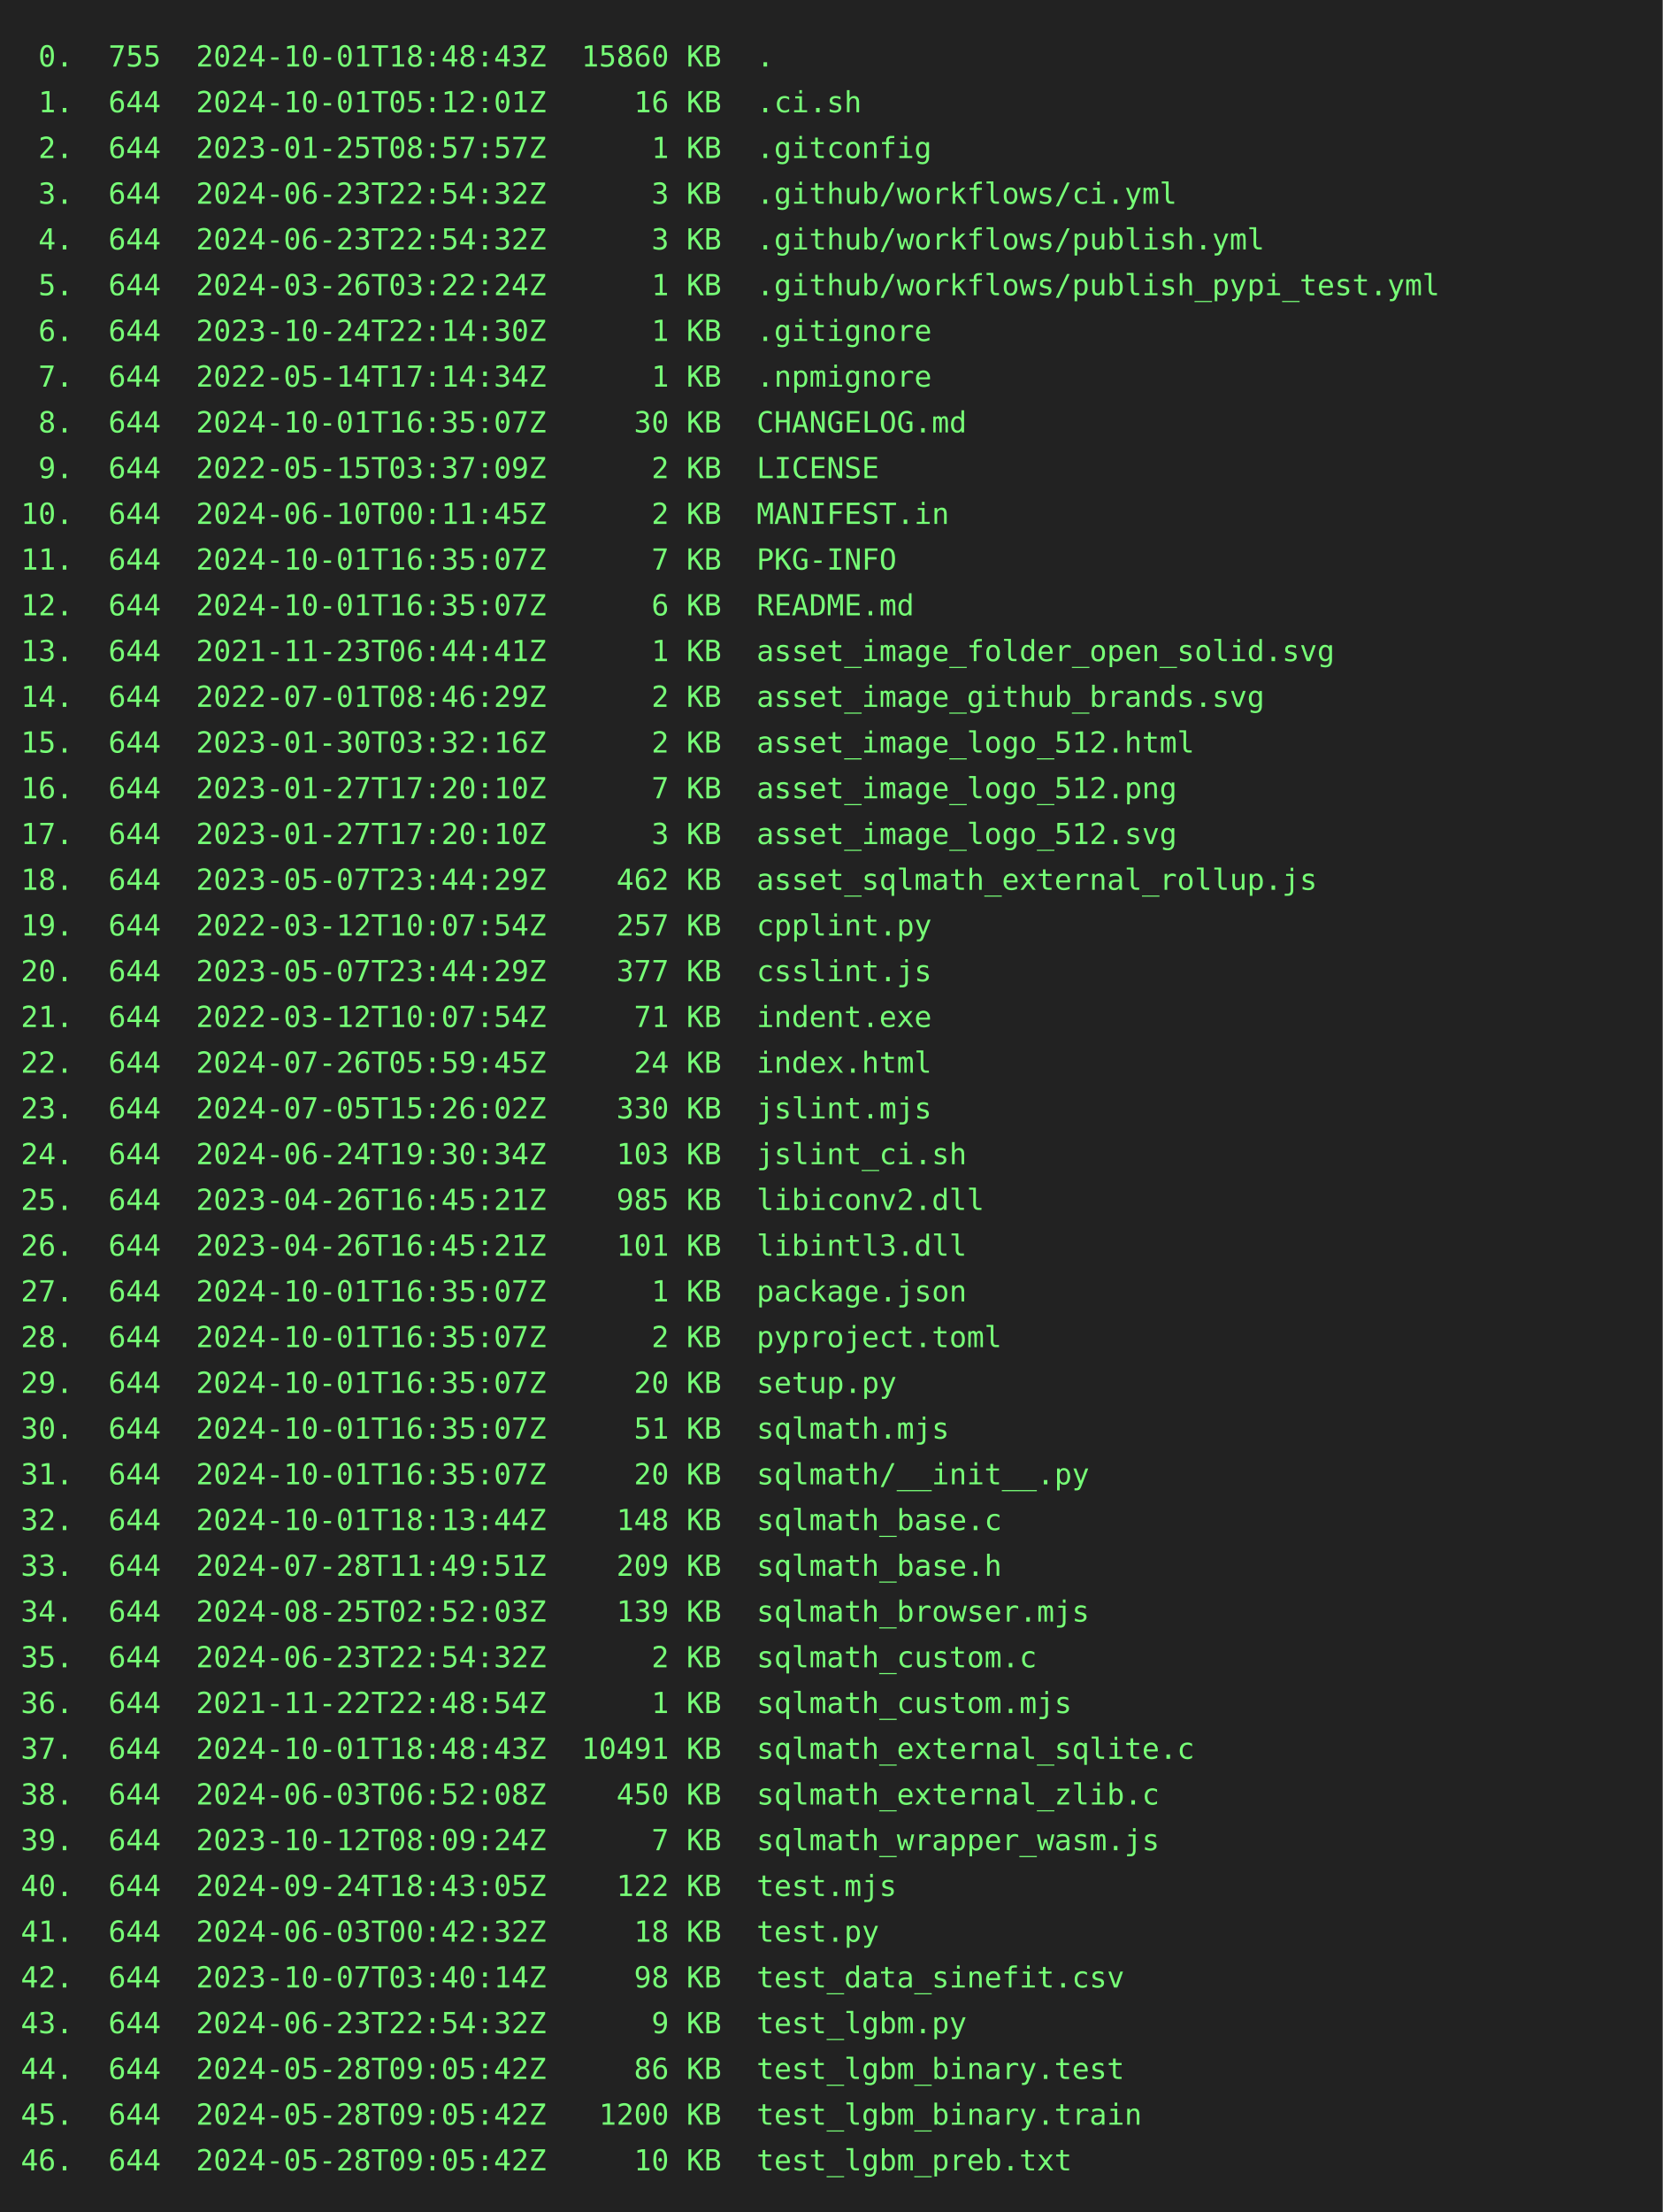
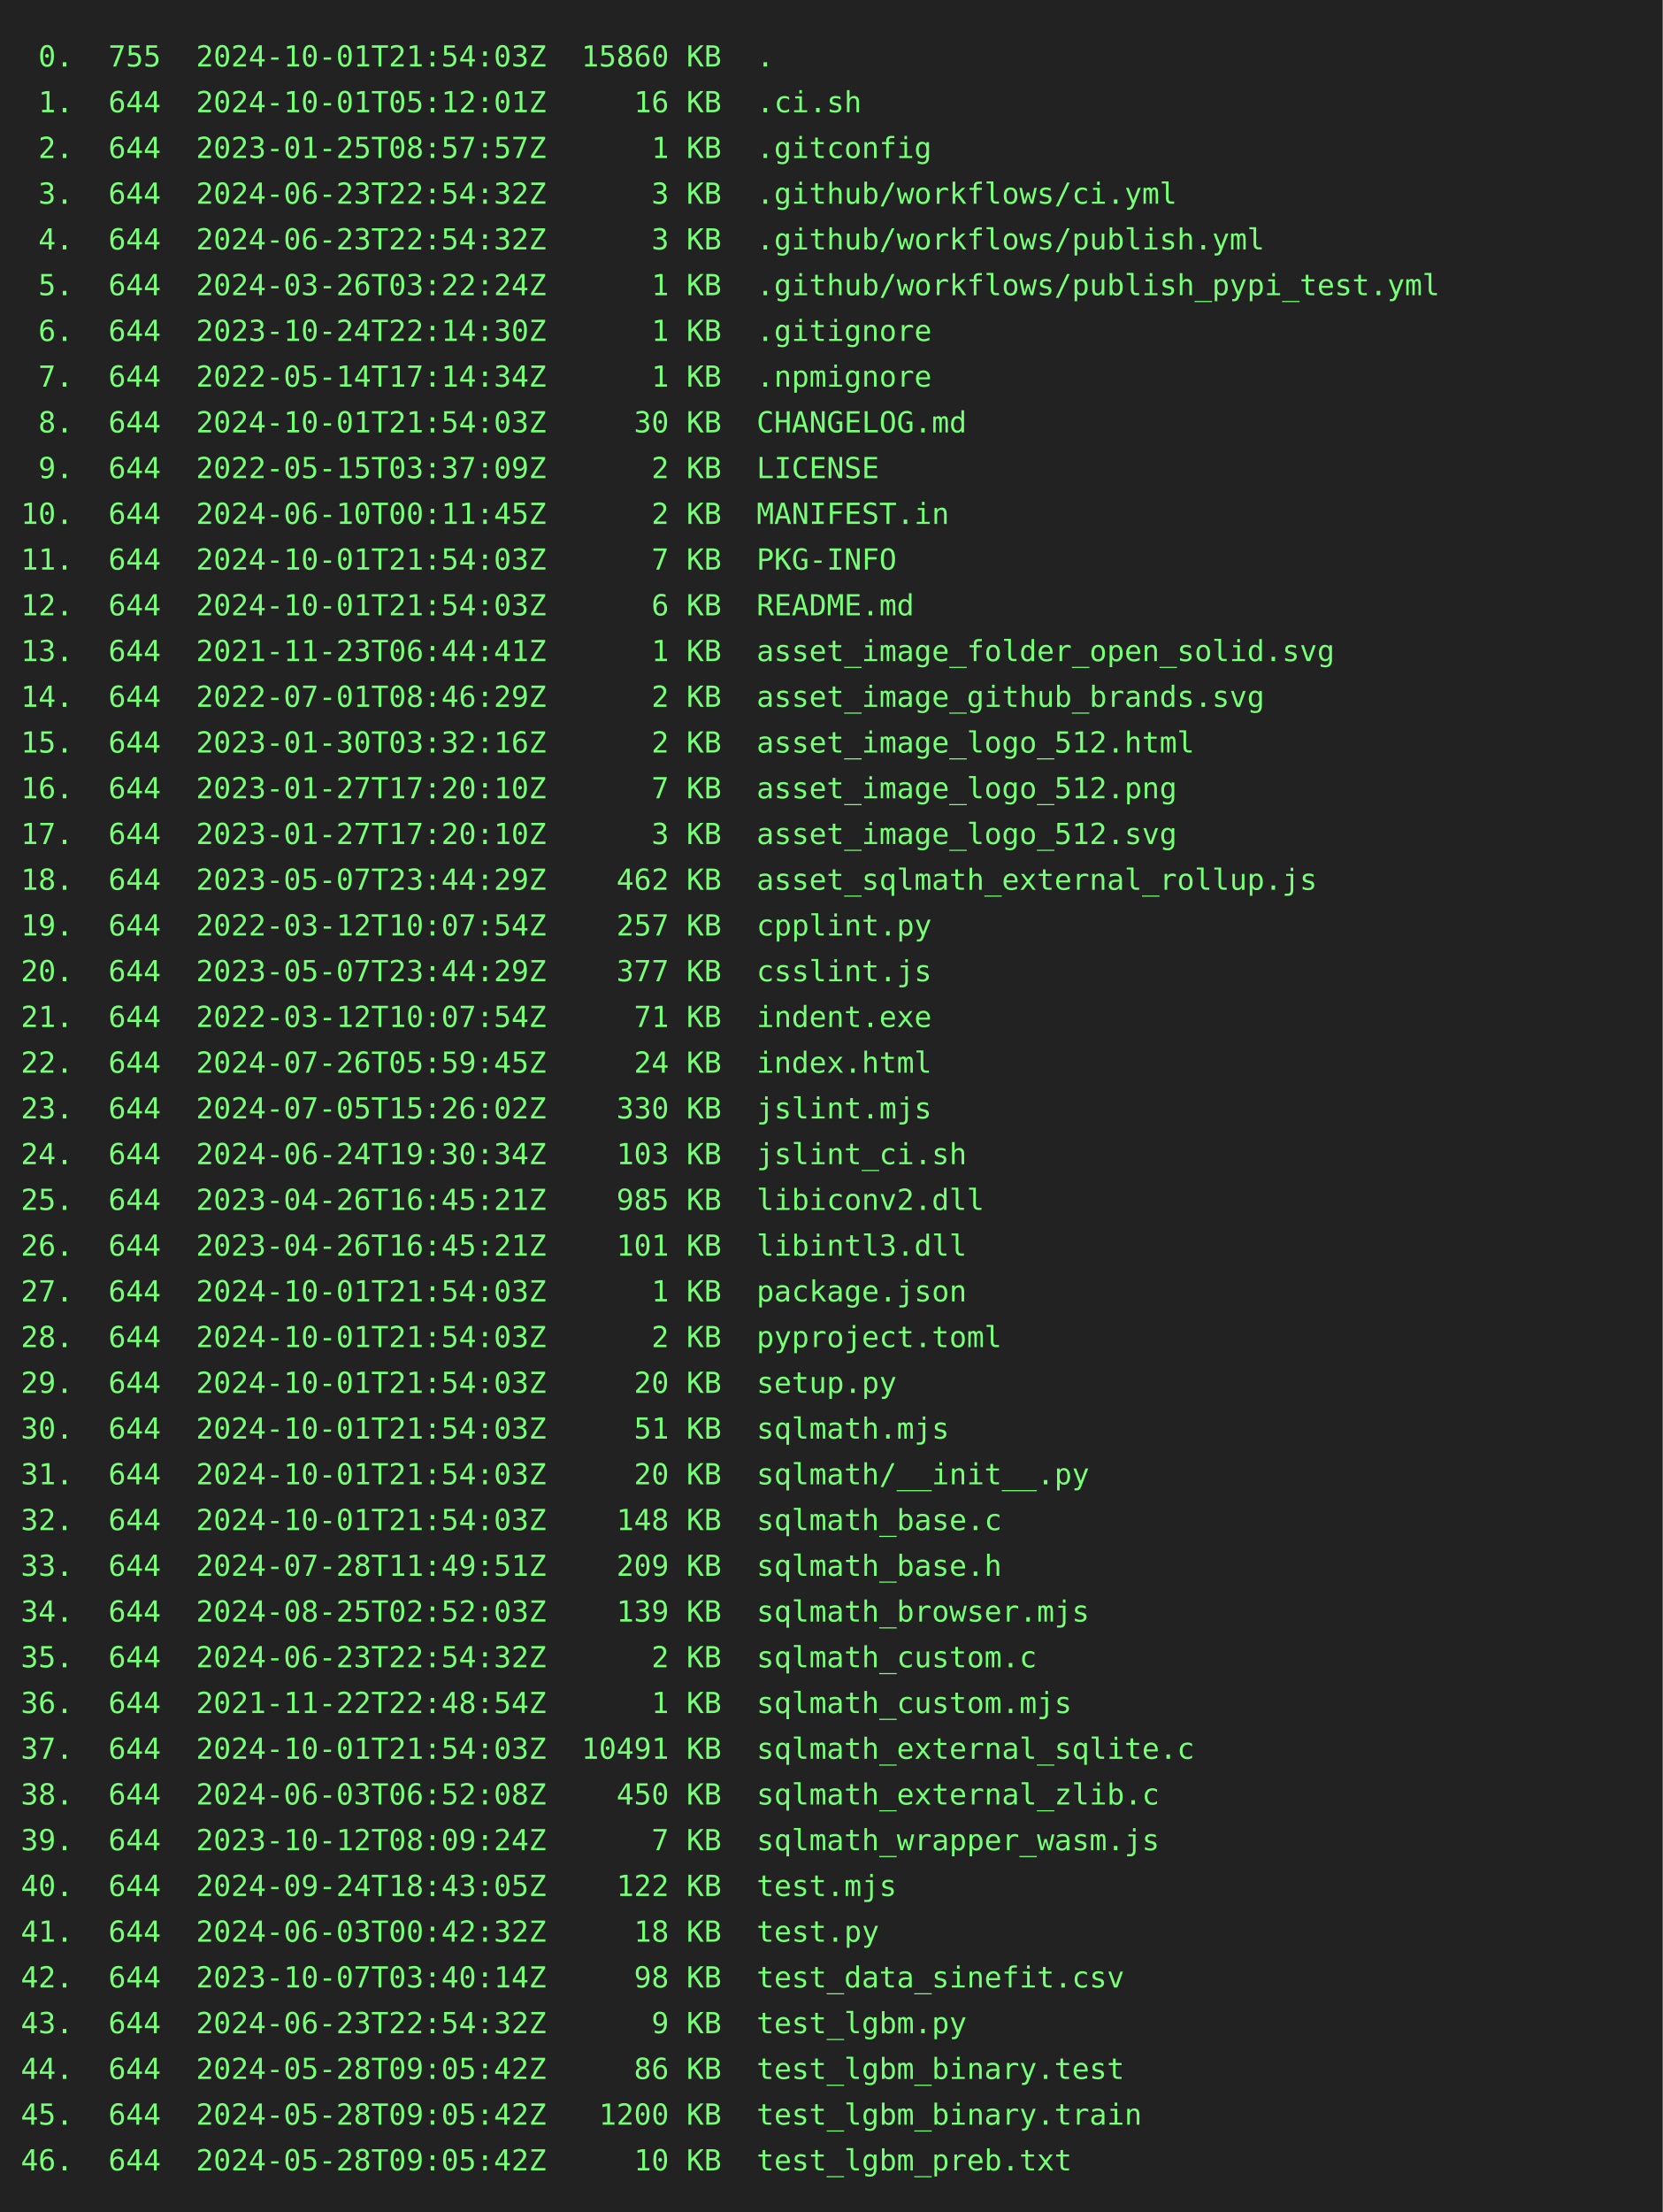
<svg xmlns="http://www.w3.org/2000/svg" height="1064" width="800">
  <rect height="1064" fill="#222" width="800" />
  <text fill="#7f7" font-family="consolas, menlo, monospace" font-size="14" xml:space="preserve">
-     <tspan lengthAdjust="spacingAndGlyphs" textLength="768" x="10" y="32"> 0.  755  2024-10-01T18:48:43Z  15860 KB  .                                                      </tspan>
+     <tspan lengthAdjust="spacingAndGlyphs" textLength="768" x="10" y="32"> 0.  755  2024-10-01T21:54:03Z  15860 KB  .                                                      </tspan>
    <tspan lengthAdjust="spacingAndGlyphs" textLength="768" x="10" y="54"> 1.  644  2024-10-01T05:12:01Z     16 KB  .ci.sh                                                 </tspan>
    <tspan lengthAdjust="spacingAndGlyphs" textLength="768" x="10" y="76"> 2.  644  2023-01-25T08:57:57Z      1 KB  .gitconfig                                             </tspan>
    <tspan lengthAdjust="spacingAndGlyphs" textLength="768" x="10" y="98"> 3.  644  2024-06-23T22:54:32Z      3 KB  .github/workflows/ci.yml                               </tspan>
    <tspan lengthAdjust="spacingAndGlyphs" textLength="768" x="10" y="120"> 4.  644  2024-06-23T22:54:32Z      3 KB  .github/workflows/publish.yml                          </tspan>
    <tspan lengthAdjust="spacingAndGlyphs" textLength="768" x="10" y="142"> 5.  644  2024-03-26T03:22:24Z      1 KB  .github/workflows/publish_pypi_test.yml                </tspan>
    <tspan lengthAdjust="spacingAndGlyphs" textLength="768" x="10" y="164"> 6.  644  2023-10-24T22:14:30Z      1 KB  .gitignore                                             </tspan>
    <tspan lengthAdjust="spacingAndGlyphs" textLength="768" x="10" y="186"> 7.  644  2022-05-14T17:14:34Z      1 KB  .npmignore                                             </tspan>
-     <tspan lengthAdjust="spacingAndGlyphs" textLength="768" x="10" y="208"> 8.  644  2024-10-01T16:35:07Z     30 KB  CHANGELOG.md                                           </tspan>
+     <tspan lengthAdjust="spacingAndGlyphs" textLength="768" x="10" y="208"> 8.  644  2024-10-01T21:54:03Z     30 KB  CHANGELOG.md                                           </tspan>
    <tspan lengthAdjust="spacingAndGlyphs" textLength="768" x="10" y="230"> 9.  644  2022-05-15T03:37:09Z      2 KB  LICENSE                                                </tspan>
    <tspan lengthAdjust="spacingAndGlyphs" textLength="768" x="10" y="252">10.  644  2024-06-10T00:11:45Z      2 KB  MANIFEST.in                                            </tspan>
-     <tspan lengthAdjust="spacingAndGlyphs" textLength="768" x="10" y="274">11.  644  2024-10-01T16:35:07Z      7 KB  PKG-INFO                                               </tspan>
-     <tspan lengthAdjust="spacingAndGlyphs" textLength="768" x="10" y="296">12.  644  2024-10-01T16:35:07Z      6 KB  README.md                                              </tspan>
+     <tspan lengthAdjust="spacingAndGlyphs" textLength="768" x="10" y="274">11.  644  2024-10-01T21:54:03Z      7 KB  PKG-INFO                                               </tspan>
+     <tspan lengthAdjust="spacingAndGlyphs" textLength="768" x="10" y="296">12.  644  2024-10-01T21:54:03Z      6 KB  README.md                                              </tspan>
    <tspan lengthAdjust="spacingAndGlyphs" textLength="768" x="10" y="318">13.  644  2021-11-23T06:44:41Z      1 KB  asset_image_folder_open_solid.svg                      </tspan>
    <tspan lengthAdjust="spacingAndGlyphs" textLength="768" x="10" y="340">14.  644  2022-07-01T08:46:29Z      2 KB  asset_image_github_brands.svg                          </tspan>
    <tspan lengthAdjust="spacingAndGlyphs" textLength="768" x="10" y="362">15.  644  2023-01-30T03:32:16Z      2 KB  asset_image_logo_512.html                              </tspan>
    <tspan lengthAdjust="spacingAndGlyphs" textLength="768" x="10" y="384">16.  644  2023-01-27T17:20:10Z      7 KB  asset_image_logo_512.png                               </tspan>
    <tspan lengthAdjust="spacingAndGlyphs" textLength="768" x="10" y="406">17.  644  2023-01-27T17:20:10Z      3 KB  asset_image_logo_512.svg                               </tspan>
    <tspan lengthAdjust="spacingAndGlyphs" textLength="768" x="10" y="428">18.  644  2023-05-07T23:44:29Z    462 KB  asset_sqlmath_external_rollup.js                       </tspan>
    <tspan lengthAdjust="spacingAndGlyphs" textLength="768" x="10" y="450">19.  644  2022-03-12T10:07:54Z    257 KB  cpplint.py                                             </tspan>
    <tspan lengthAdjust="spacingAndGlyphs" textLength="768" x="10" y="472">20.  644  2023-05-07T23:44:29Z    377 KB  csslint.js                                             </tspan>
    <tspan lengthAdjust="spacingAndGlyphs" textLength="768" x="10" y="494">21.  644  2022-03-12T10:07:54Z     71 KB  indent.exe                                             </tspan>
    <tspan lengthAdjust="spacingAndGlyphs" textLength="768" x="10" y="516">22.  644  2024-07-26T05:59:45Z     24 KB  index.html                                             </tspan>
    <tspan lengthAdjust="spacingAndGlyphs" textLength="768" x="10" y="538">23.  644  2024-07-05T15:26:02Z    330 KB  jslint.mjs                                             </tspan>
    <tspan lengthAdjust="spacingAndGlyphs" textLength="768" x="10" y="560">24.  644  2024-06-24T19:30:34Z    103 KB  jslint_ci.sh                                           </tspan>
    <tspan lengthAdjust="spacingAndGlyphs" textLength="768" x="10" y="582">25.  644  2023-04-26T16:45:21Z    985 KB  libiconv2.dll                                          </tspan>
    <tspan lengthAdjust="spacingAndGlyphs" textLength="768" x="10" y="604">26.  644  2023-04-26T16:45:21Z    101 KB  libintl3.dll                                           </tspan>
-     <tspan lengthAdjust="spacingAndGlyphs" textLength="768" x="10" y="626">27.  644  2024-10-01T16:35:07Z      1 KB  package.json                                           </tspan>
-     <tspan lengthAdjust="spacingAndGlyphs" textLength="768" x="10" y="648">28.  644  2024-10-01T16:35:07Z      2 KB  pyproject.toml                                         </tspan>
-     <tspan lengthAdjust="spacingAndGlyphs" textLength="768" x="10" y="670">29.  644  2024-10-01T16:35:07Z     20 KB  setup.py                                               </tspan>
-     <tspan lengthAdjust="spacingAndGlyphs" textLength="768" x="10" y="692">30.  644  2024-10-01T16:35:07Z     51 KB  sqlmath.mjs                                            </tspan>
-     <tspan lengthAdjust="spacingAndGlyphs" textLength="768" x="10" y="714">31.  644  2024-10-01T16:35:07Z     20 KB  sqlmath/__init__.py                                    </tspan>
-     <tspan lengthAdjust="spacingAndGlyphs" textLength="768" x="10" y="736">32.  644  2024-10-01T18:13:44Z    148 KB  sqlmath_base.c                                         </tspan>
+     <tspan lengthAdjust="spacingAndGlyphs" textLength="768" x="10" y="626">27.  644  2024-10-01T21:54:03Z      1 KB  package.json                                           </tspan>
+     <tspan lengthAdjust="spacingAndGlyphs" textLength="768" x="10" y="648">28.  644  2024-10-01T21:54:03Z      2 KB  pyproject.toml                                         </tspan>
+     <tspan lengthAdjust="spacingAndGlyphs" textLength="768" x="10" y="670">29.  644  2024-10-01T21:54:03Z     20 KB  setup.py                                               </tspan>
+     <tspan lengthAdjust="spacingAndGlyphs" textLength="768" x="10" y="692">30.  644  2024-10-01T21:54:03Z     51 KB  sqlmath.mjs                                            </tspan>
+     <tspan lengthAdjust="spacingAndGlyphs" textLength="768" x="10" y="714">31.  644  2024-10-01T21:54:03Z     20 KB  sqlmath/__init__.py                                    </tspan>
+     <tspan lengthAdjust="spacingAndGlyphs" textLength="768" x="10" y="736">32.  644  2024-10-01T21:54:03Z    148 KB  sqlmath_base.c                                         </tspan>
    <tspan lengthAdjust="spacingAndGlyphs" textLength="768" x="10" y="758">33.  644  2024-07-28T11:49:51Z    209 KB  sqlmath_base.h                                         </tspan>
    <tspan lengthAdjust="spacingAndGlyphs" textLength="768" x="10" y="780">34.  644  2024-08-25T02:52:03Z    139 KB  sqlmath_browser.mjs                                    </tspan>
    <tspan lengthAdjust="spacingAndGlyphs" textLength="768" x="10" y="802">35.  644  2024-06-23T22:54:32Z      2 KB  sqlmath_custom.c                                       </tspan>
    <tspan lengthAdjust="spacingAndGlyphs" textLength="768" x="10" y="824">36.  644  2021-11-22T22:48:54Z      1 KB  sqlmath_custom.mjs                                     </tspan>
-     <tspan lengthAdjust="spacingAndGlyphs" textLength="768" x="10" y="846">37.  644  2024-10-01T18:48:43Z  10491 KB  sqlmath_external_sqlite.c                              </tspan>
+     <tspan lengthAdjust="spacingAndGlyphs" textLength="768" x="10" y="846">37.  644  2024-10-01T21:54:03Z  10491 KB  sqlmath_external_sqlite.c                              </tspan>
    <tspan lengthAdjust="spacingAndGlyphs" textLength="768" x="10" y="868">38.  644  2024-06-03T06:52:08Z    450 KB  sqlmath_external_zlib.c                                </tspan>
    <tspan lengthAdjust="spacingAndGlyphs" textLength="768" x="10" y="890">39.  644  2023-10-12T08:09:24Z      7 KB  sqlmath_wrapper_wasm.js                                </tspan>
    <tspan lengthAdjust="spacingAndGlyphs" textLength="768" x="10" y="912">40.  644  2024-09-24T18:43:05Z    122 KB  test.mjs                                               </tspan>
    <tspan lengthAdjust="spacingAndGlyphs" textLength="768" x="10" y="934">41.  644  2024-06-03T00:42:32Z     18 KB  test.py                                                </tspan>
    <tspan lengthAdjust="spacingAndGlyphs" textLength="768" x="10" y="956">42.  644  2023-10-07T03:40:14Z     98 KB  test_data_sinefit.csv                                  </tspan>
    <tspan lengthAdjust="spacingAndGlyphs" textLength="768" x="10" y="978">43.  644  2024-06-23T22:54:32Z      9 KB  test_lgbm.py                                           </tspan>
    <tspan lengthAdjust="spacingAndGlyphs" textLength="768" x="10" y="1000">44.  644  2024-05-28T09:05:42Z     86 KB  test_lgbm_binary.test                                  </tspan>
    <tspan lengthAdjust="spacingAndGlyphs" textLength="768" x="10" y="1022">45.  644  2024-05-28T09:05:42Z   1200 KB  test_lgbm_binary.train                                 </tspan>
    <tspan lengthAdjust="spacingAndGlyphs" textLength="768" x="10" y="1044">46.  644  2024-05-28T09:05:42Z     10 KB  test_lgbm_preb.txt                                     </tspan>
  </text>
</svg>
